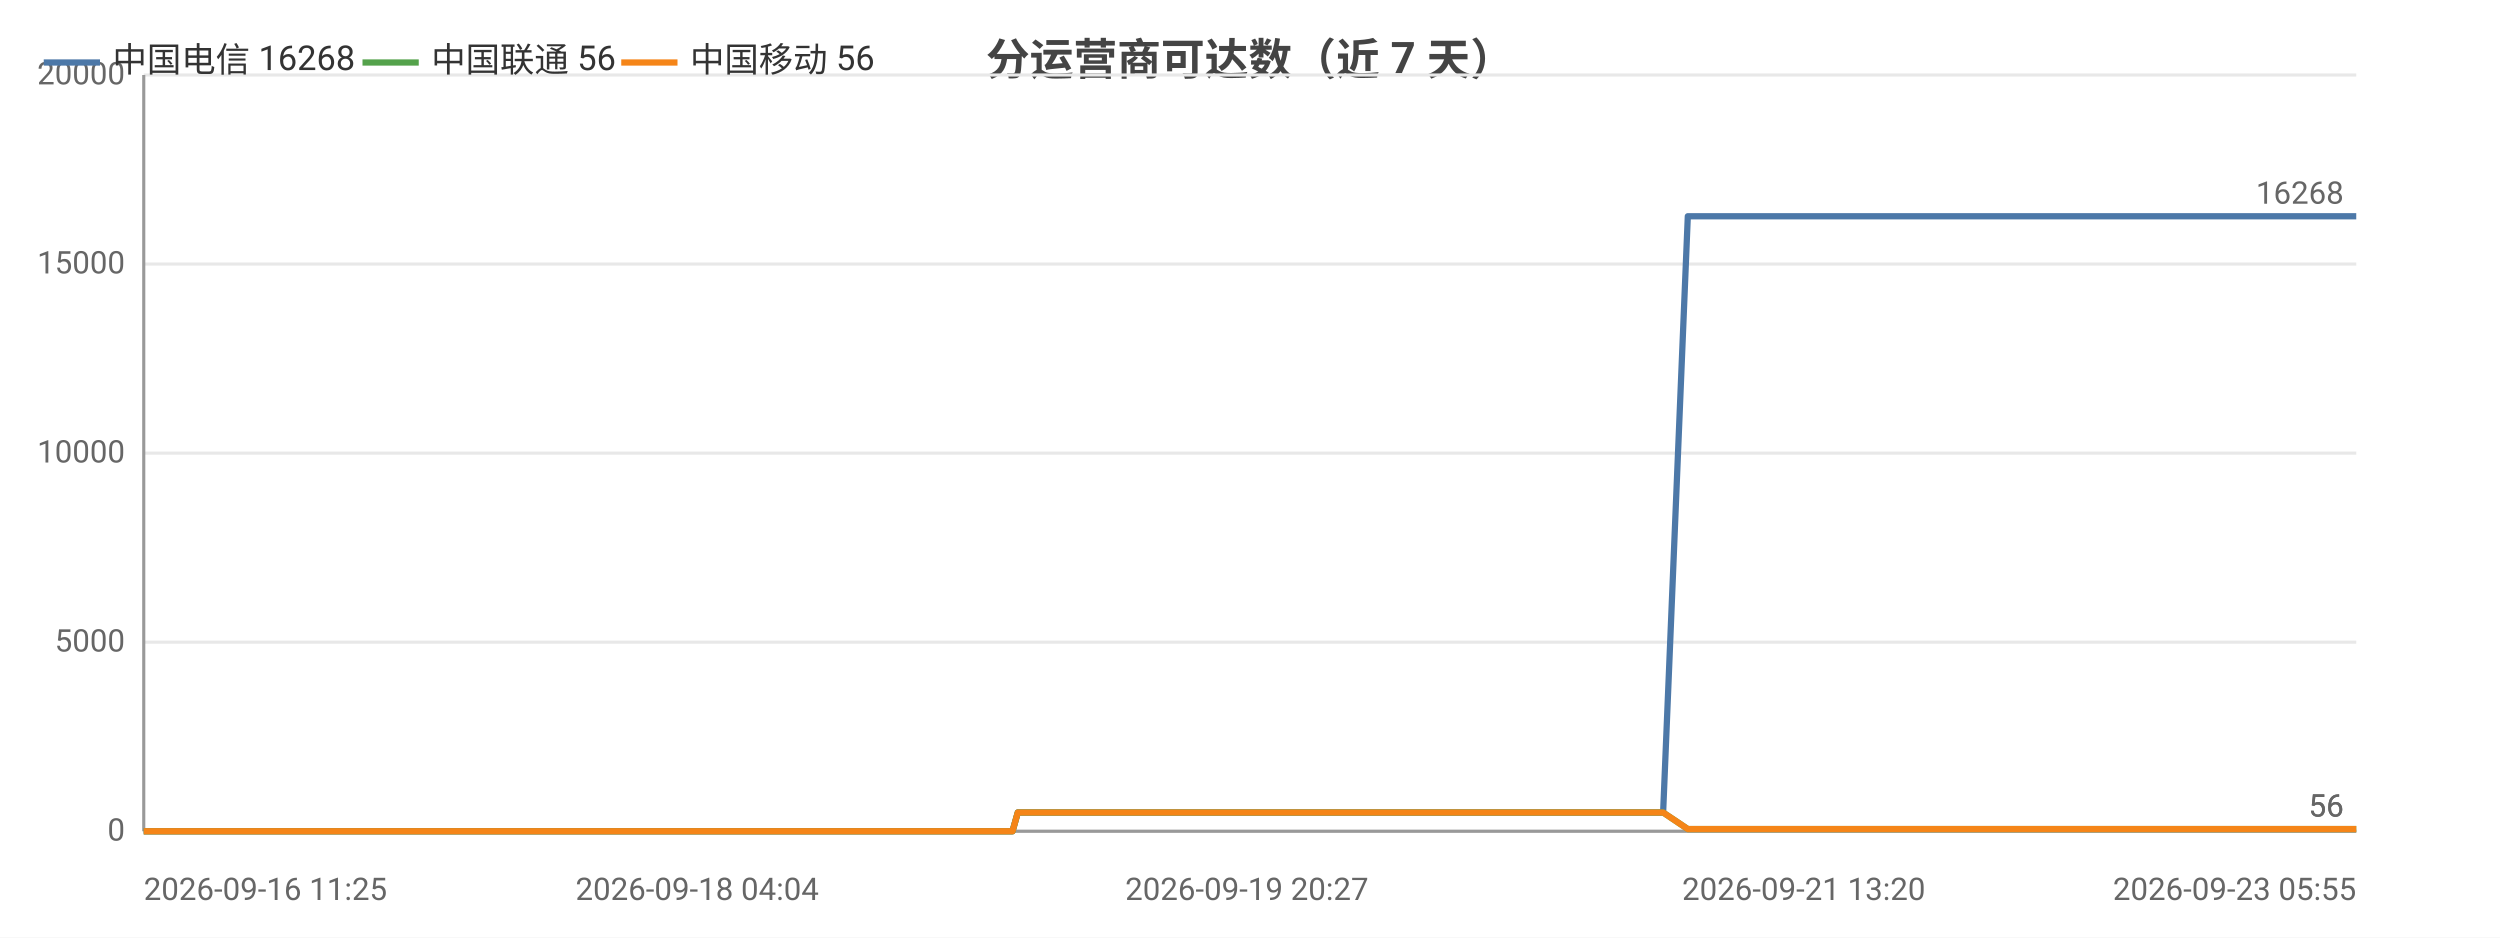
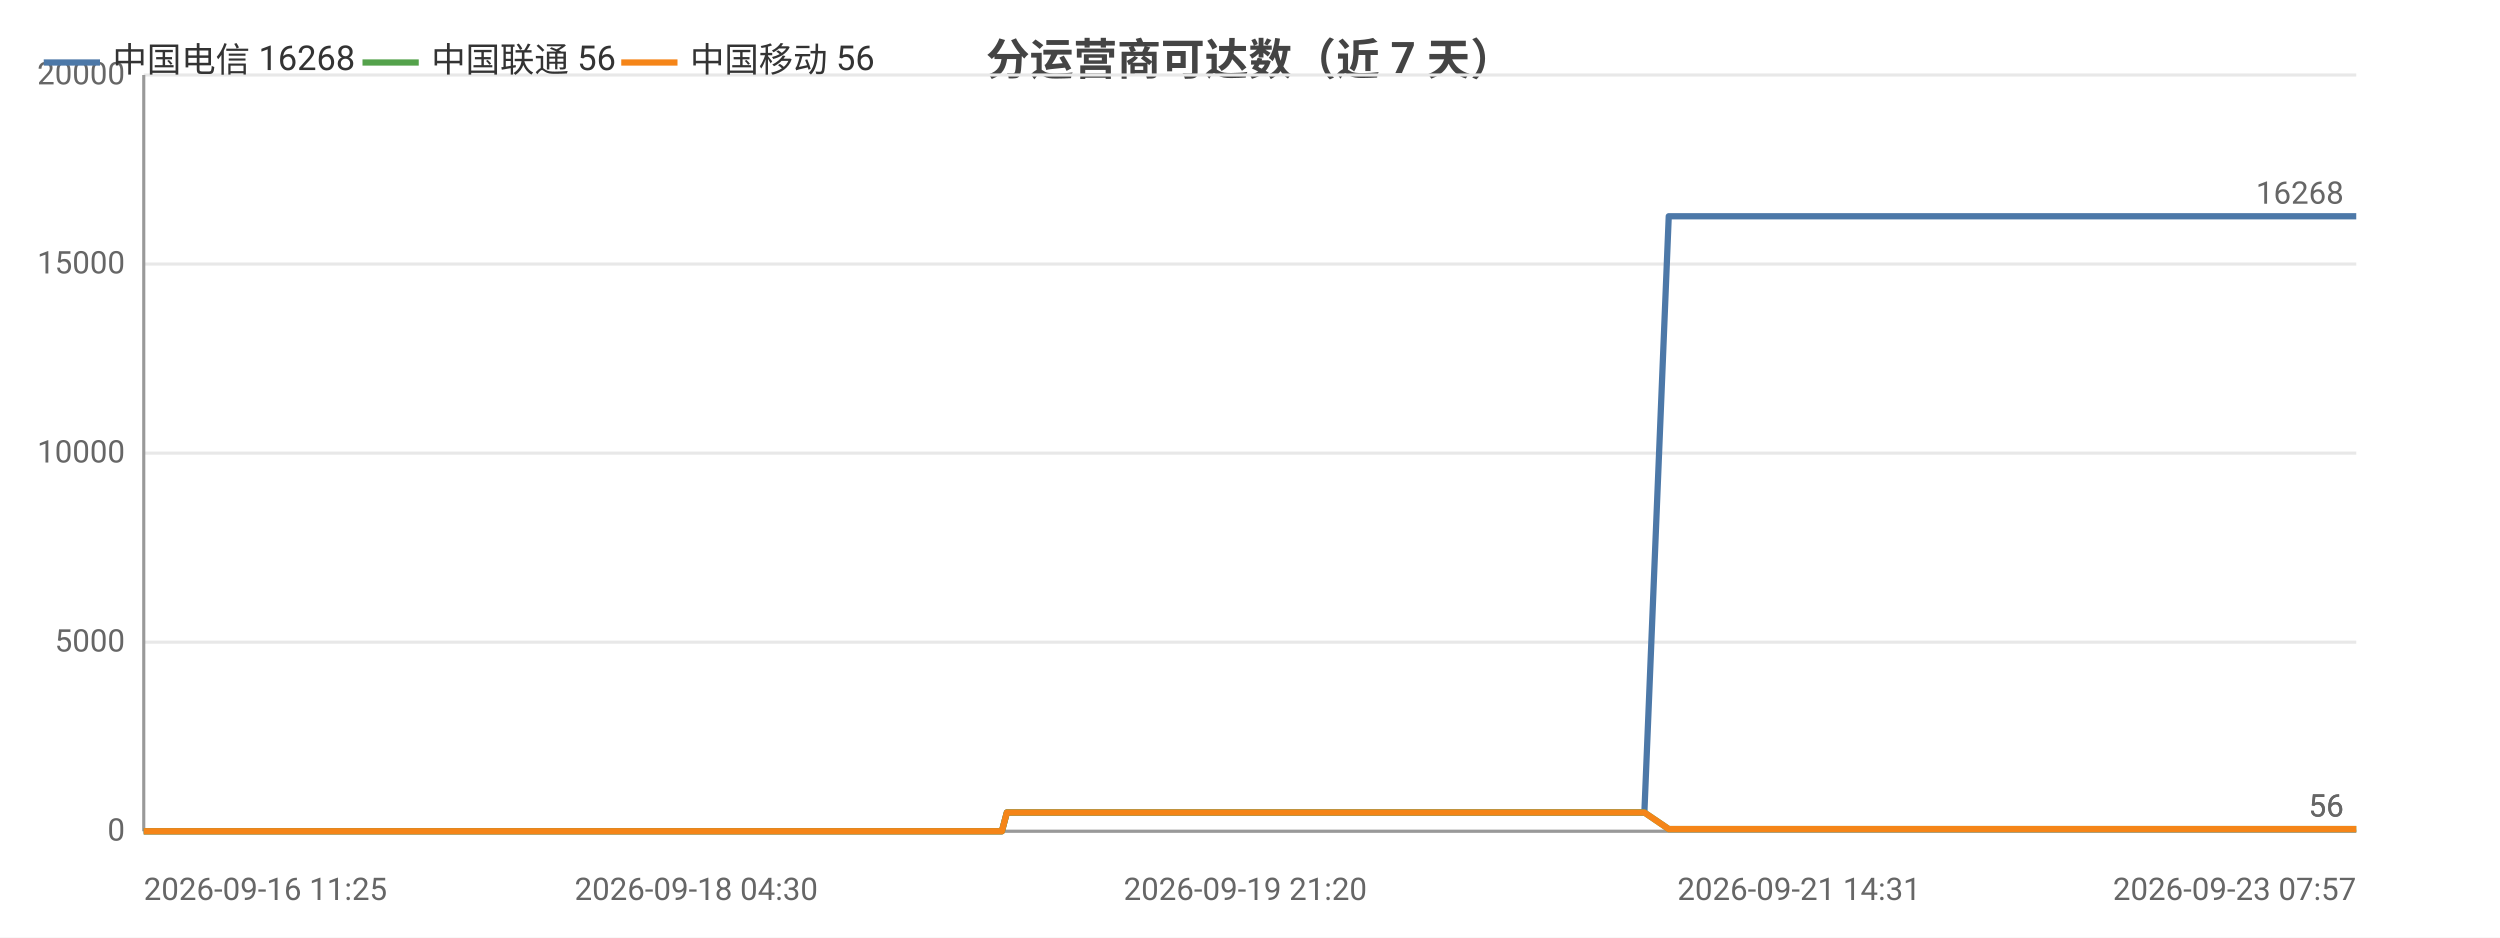
<svg xmlns="http://www.w3.org/2000/svg" width="800" height="300" viewBox="0 0 800 300">
  <rect width="800" height="300" fill="#ffffff" />
  <style>text{font-family:system-ui,-apple-system,'Segoe UI',Roboto,'PingFang SC','Microsoft YaHei','Noto Sans CJK SC',sans-serif}.g{stroke:#e8e8e8;stroke-width:1}.a{stroke:#999;stroke-width:1}.t{font-size:10px;fill:#666}.m{font-size:10px;text-anchor:middle;fill:#666}.e{font-size:10px;text-anchor:end;fill:#666}.l{font-size:11px;fill:#333}.tt{font-size:14px;font-weight:600;text-anchor:middle;fill:#444}.em{font-size:13px;text-anchor:middle;fill:#999}</style>
  <text class="tt" x="400.0" y="24">分运营商可达数（近 7 天）</text>
  <line class="g" x1="46" y1="266" x2="754" y2="266" />
  <text class="e" x="40" y="269">0</text>
  <line class="g" x1="46" y1="205.5" x2="754" y2="205.5" />
  <text class="e" x="40" y="208.5">5000</text>
  <line class="g" x1="46" y1="145" x2="754" y2="145" />
  <text class="e" x="40" y="148">10000</text>
  <line class="g" x1="46" y1="84.5" x2="754" y2="84.5" />
  <text class="e" x="40" y="87.5">15000</text>
  <line class="g" x1="46" y1="24" x2="754" y2="24" />
  <text class="e" x="40" y="27">20000</text>
  <line class="a" x1="46" y1="24" x2="46" y2="266" />
  <line class="a" x1="46" y1="266" x2="754" y2="266" />
-   <polyline fill="none" stroke="#4c78a8" stroke-width="2" stroke-linejoin="round" points="46,266 56.0,266 59.7,266 59.7,266 67.3,266 67.3,266 69.4,266 76.5,266 80.6,266 80.6,266 83.6,266 90.8,266 94.8,266 94.8,266 96.0,266 101.3,266 101.3,266 104.6,266 109.8,266 111.6,266 112.0,266 122.0,266 123.6,266 132.3,266 134.4,266 135.5,266 138.0,266 139.3,266 139.3,266 139.9,266 140.6,266 142.6,266 144.5,266 146.1,266 151.4,266 154.1,266 160.8,266 164.7,266 164.7,266 169.7,266 171.3,266 181.6,266 184.9,266 185.0,266 190.4,266 190.5,266 192.5,266 195.5,266 198.9,266 198.9,266 203.5,266 203.5,266 205.1,266 208.7,266 211.4,266 211.4,266 223.1,266 223.1,266 225.0,266 230.8,266 238.5,266 247.8,266 247.8,266 249.5,266 252.9,266 253.0,266 262.7,266 266.7,266 266.8,266 268.2,266 283.2,266 291.1,266 291.2,266 293.2,266 293.3,266 297.9,266 305.1,266 307.8,266 307.9,266 310.9,266 312.6,266 322.4,266 322.4,266 324.0,266 325.7,260.0 325.7,260.0 332.1,260.0 347.0,260.0 347.0,260.0 349.0,260.0 357.1,260.0 357.2,260.0 357.2,260.0 359.1,260.0 360.1,260.0 361.2,260.0 369.9,260.0 372.7,260.0 372.7,260.0 374.6,260.0 379.9,260.0 385.8,260.0 387.9,260.0 387.9,260.0 389.9,260.0 392.3,260.0 399.0,260.0 401.2,260.0 401.3,260.0 402.9,260.0 407.9,260.0 410.0,260.0 410.1,260.0 410.4,260.0 412.1,260.0 414.6,260.0 416.2,260.0 432.7,260.0 432.7,260.0 434.8,260.0 438.0,260.0 441.1,260.0 442.0,260.0 458.2,260.0 458.2,260.0 460.0,260.0 465.9,260.0 468.1,260.0 481.1,260.0 481.1,260.0 482.8,260.0 486.3,260.0 494.3,260.0 494.9,260.0 497.1,260.0 497.5,260.0 506.4,260.0 506.5,260.0 508.1,260.0 508.6,260.0 513.4,260.0 519.8,260.0 520.5,260.0 523.5,260.0 523.5,260.0 525.6,260.0 532.2,260.0 532.2,260.0 540.1,69.2 540.2,69.2 540.2,69.2 542.9,69.2 552.0,69.2 552.1,69.2 554.3,69.2 560.4,69.2 565.6,69.2 565.6,69.2 565.9,69.2 566.0,69.2 567.9,69.2 577.2,69.2 582.3,69.2 582.3,69.2 593.3,69.2 593.4,69.2 593.6,69.2 593.7,69.2 595.7,69.2 605.0,69.2 610.7,69.2 610.8,69.2 617.7,69.2 617.7,69.2 619.4,69.2 621.9,69.2 624.0,69.2 631.2,69.2 631.3,69.2 633.0,69.2 644.5,69.2 644.5,69.2 647.0,69.2 659.2,69.2 659.2,69.2 660.9,69.2 666.7,69.2 676.1,69.2 680.5,69.2 680.5,69.2 688.0,69.2 688.1,69.2 698.9,69.2 703.7,69.2 705.7,69.2 705.8,69.2 705.9,69.2 716.4,69.2 718.0,69.2 718.5,69.2 719.7,69.2 719.7,69.2 729.9,69.2 730.0,69.2 730.1,69.2 732.0,69.2 732.2,69.2 746.4,69.2 746.4,69.2 748.0,69.2 754.0,69.2 754,69.2" />
+   <polyline fill="none" stroke="#4c78a8" stroke-width="2" stroke-linejoin="round" points="46,266 55.9,266 59.5,266 59.6,266 67.0,266 67.1,266 69.1,266 76.1,266 80.1,266 80.2,266 83.2,266 90.3,266 94.2,266 94.2,266 95.4,266 100.6,266 100.6,266 103.9,266 109.0,266 110.8,266 111.2,266 121.1,266 122.7,266 131.2,266 133.3,266 134.4,266 136.9,266 138.1,266 138.2,266 138.8,266 139.4,266 141.4,266 143.3,266 144.9,266 150.1,266 152.7,266 159.4,266 163.2,266 163.2,266 168.2,266 169.8,266 179.9,266 183.2,266 183.3,266 188.7,266 188.7,266 190.6,266 193.7,266 197.0,266 197.1,266 201.5,266 201.6,266 203.1,266 206.7,266 209.3,266 209.4,266 220.9,266 220.9,266 222.8,266 228.5,266 236.1,266 245.3,266 245.3,266 247.0,266 250.4,266 250.4,266 260.0,266 264.0,266 264.0,266 265.5,266 280.3,266 288.1,266 288.2,266 290.2,266 290.2,266 294.8,266 301.9,266 304.6,266 304.6,266 307.7,266 309.3,266 318.9,266 319.0,266 320.6,266 322.2,260.0 322.3,260.0 328.5,260.0 343.2,260.0 343.3,260.0 345.3,260.0 353.3,260.0 353.4,260.0 353.4,260.0 355.3,260.0 356.2,260.0 357.3,260.0 365.9,260.0 368.6,260.0 368.7,260.0 370.6,260.0 375.8,260.0 381.6,260.0 383.7,260.0 383.7,260.0 385.6,260.0 388.0,260.0 394.7,260.0 396.8,260.0 396.9,260.0 398.5,260.0 403.4,260.0 405.5,260.0 405.5,260.0 405.9,260.0 407.6,260.0 410.0,260.0 411.6,260.0 427.9,260.0 427.9,260.0 430.0,260.0 433.2,260.0 436.2,260.0 437.1,260.0 453.1,260.0 453.1,260.0 454.8,260.0 460.7,260.0 462.9,260.0 475.7,260.0 475.7,260.0 477.4,260.0 480.8,260.0 488.8,260.0 489.4,260.0 491.6,260.0 491.9,260.0 500.7,260.0 500.8,260.0 502.4,260.0 502.9,260.0 507.6,260.0 513.9,260.0 514.6,260.0 517.6,260.0 517.6,260.0 519.7,260.0 526.1,260.0 526.2,260.0 534.0,69.2 534.0,69.2 534.1,69.2 536.8,69.2 545.8,69.2 545.8,69.2 548.0,69.2 554.0,69.2 559.1,69.2 559.2,69.2 559.5,69.2 559.5,69.2 561.5,69.2 570.6,69.2 575.7,69.2 575.7,69.2 586.5,69.2 586.6,69.2 586.9,69.2 586.9,69.2 588.9,69.2 598.1,69.2 603.8,69.2 603.8,69.2 610.6,69.2 610.7,69.2 612.3,69.2 614.8,69.2 616.9,69.2 624.0,69.2 624.1,69.2 625.7,69.2 637.1,69.2 637.1,69.2 639.6,69.2 651.6,69.2 651.6,69.2 653.3,69.2 659.0,69.2 668.3,69.2 672.6,69.2 672.7,69.2 680.1,69.2 680.1,69.2 690.8,69.2 695.6,69.2 697.6,69.2 697.6,69.2 697.7,69.2 708.1,69.2 709.7,69.2 710.2,69.2 711.4,69.2 711.4,69.2 721.5,69.2 721.6,69.2 721.6,69.2 723.5,69.2 723.7,69.2 737.7,69.2 737.7,69.2 739.3,69.2 745.2,69.2 745.2,69.2 754,69.2" />
  <text class="t" x="750" y="65.2" text-anchor="end" fill="#4c78a8">16268</text>
-   <polyline fill="none" stroke="#54a24b" stroke-width="2" stroke-linejoin="round" points="46,266 56.0,266 59.7,266 59.7,266 67.3,266 67.3,266 69.4,266 76.5,266 80.6,266 80.6,266 83.6,266 90.8,266 94.8,266 94.8,266 96.0,266 101.3,266 101.3,266 104.6,266 109.8,266 111.6,266 112.0,266 122.0,266 123.6,266 132.3,266 134.4,266 135.5,266 138.0,266 139.3,266 139.3,266 139.9,266 140.6,266 142.6,266 144.5,266 146.1,266 151.4,266 154.1,266 160.8,266 164.7,266 164.7,266 169.7,266 171.3,266 181.6,266 184.9,266 185.0,266 190.4,266 190.5,266 192.5,266 195.5,266 198.9,266 198.9,266 203.5,266 203.5,266 205.1,266 208.7,266 211.4,266 211.4,266 223.1,266 223.1,266 225.0,266 230.8,266 238.5,266 247.8,266 247.8,266 249.5,266 252.9,266 253.0,266 262.7,266 266.7,266 266.8,266 268.2,266 283.2,266 291.1,266 291.2,266 293.2,266 293.3,266 297.9,266 305.1,266 307.8,266 307.9,266 310.9,266 312.6,266 322.4,266 322.4,266 324.0,266 325.7,260.0 325.7,260.0 332.1,260.0 347.0,260.0 347.0,260.0 349.0,260.0 357.1,260.0 357.2,260.0 357.2,260.0 359.1,260.0 360.1,260.0 361.2,260.0 369.9,260.0 372.7,260.0 372.7,260.0 374.6,260.0 379.9,260.0 385.8,260.0 387.9,260.0 387.9,260.0 389.9,260.0 392.3,260.0 399.0,260.0 401.2,260.0 401.3,260.0 402.9,260.0 407.9,260.0 410.0,260.0 410.1,260.0 410.4,260.0 412.1,260.0 414.6,260.0 416.2,260.0 432.7,260.0 432.7,260.0 434.8,260.0 438.0,260.0 441.1,260.0 442.0,260.0 458.2,260.0 458.2,260.0 460.0,260.0 465.9,260.0 468.1,260.0 481.1,260.0 481.1,260.0 482.8,260.0 486.3,260.0 494.3,260.0 494.9,260.0 497.1,260.0 497.5,260.0 506.4,260.0 506.5,260.0 508.1,260.0 508.6,260.0 513.4,260.0 519.8,260.0 520.5,260.0 523.5,260.0 523.5,260.0 525.6,260.0 532.2,260.0 532.2,260.0 540.1,265.3 540.2,265.3 540.2,265.3 542.9,265.3 552.0,265.3 552.1,265.3 554.3,265.3 560.4,265.3 565.6,265.3 565.6,265.3 565.9,265.3 566.0,265.3 567.9,265.3 577.2,265.3 582.3,265.3 582.3,265.3 593.3,265.3 593.4,265.3 593.6,265.3 593.7,265.3 595.7,265.3 605.0,265.3 610.7,265.3 610.8,265.3 617.7,265.3 617.7,265.3 619.4,265.3 621.9,265.3 624.0,265.3 631.2,265.3 631.3,265.3 633.0,265.3 644.5,265.3 644.5,265.3 647.0,265.3 659.2,265.3 659.2,265.3 660.9,265.3 666.7,265.3 676.1,265.3 680.5,265.3 680.5,265.3 688.0,265.3 688.1,265.3 698.9,265.3 703.7,265.3 705.7,265.3 705.8,265.3 705.9,265.3 716.4,265.3 718.0,265.3 718.5,265.3 719.7,265.3 719.7,265.3 729.9,265.3 730.0,265.3 730.1,265.3 732.0,265.3 732.2,265.3 746.4,265.3 746.4,265.3 748.0,265.3 754.0,265.3 754,265.3" />
+   <polyline fill="none" stroke="#54a24b" stroke-width="2" stroke-linejoin="round" points="46,266 55.9,266 59.5,266 59.6,266 67.0,266 67.1,266 69.1,266 76.1,266 80.1,266 80.2,266 83.2,266 90.3,266 94.2,266 94.2,266 95.4,266 100.6,266 100.6,266 103.9,266 109.0,266 110.8,266 111.2,266 121.1,266 122.7,266 131.2,266 133.3,266 134.4,266 136.9,266 138.1,266 138.2,266 138.8,266 139.4,266 141.4,266 143.3,266 144.9,266 150.1,266 152.7,266 159.4,266 163.2,266 163.2,266 168.2,266 169.8,266 179.9,266 183.2,266 183.3,266 188.7,266 188.7,266 190.6,266 193.7,266 197.0,266 197.1,266 201.5,266 201.6,266 203.1,266 206.7,266 209.3,266 209.4,266 220.9,266 220.9,266 222.8,266 228.5,266 236.1,266 245.3,266 245.3,266 247.0,266 250.4,266 250.4,266 260.0,266 264.0,266 264.0,266 265.5,266 280.3,266 288.1,266 288.2,266 290.2,266 290.2,266 294.8,266 301.9,266 304.6,266 304.6,266 307.7,266 309.3,266 318.9,266 319.0,266 320.6,266 322.2,260.0 322.3,260.0 328.5,260.0 343.2,260.0 343.3,260.0 345.3,260.0 353.3,260.0 353.4,260.0 353.4,260.0 355.3,260.0 356.2,260.0 357.3,260.0 365.9,260.0 368.6,260.0 368.7,260.0 370.6,260.0 375.8,260.0 381.6,260.0 383.7,260.0 383.7,260.0 385.6,260.0 388.0,260.0 394.7,260.0 396.8,260.0 396.9,260.0 398.5,260.0 403.4,260.0 405.5,260.0 405.5,260.0 405.9,260.0 407.6,260.0 410.0,260.0 411.6,260.0 427.9,260.0 427.9,260.0 430.0,260.0 433.2,260.0 436.2,260.0 437.1,260.0 453.1,260.0 453.1,260.0 454.8,260.0 460.7,260.0 462.9,260.0 475.7,260.0 475.7,260.0 477.4,260.0 480.8,260.0 488.8,260.0 489.4,260.0 491.6,260.0 491.9,260.0 500.7,260.0 500.8,260.0 502.4,260.0 502.9,260.0 507.6,260.0 513.9,260.0 514.6,260.0 517.6,260.0 517.6,260.0 519.7,260.0 526.1,260.0 526.2,260.0 534.0,265.3 534.0,265.3 534.1,265.3 536.8,265.3 545.8,265.3 545.8,265.3 548.0,265.3 554.0,265.3 559.1,265.3 559.2,265.3 559.5,265.3 559.5,265.3 561.5,265.3 570.6,265.3 575.7,265.3 575.7,265.3 586.5,265.3 586.6,265.3 586.9,265.3 586.9,265.3 588.9,265.3 598.1,265.3 603.8,265.3 603.8,265.3 610.6,265.3 610.7,265.3 612.3,265.3 614.8,265.3 616.9,265.3 624.0,265.3 624.1,265.3 625.7,265.3 637.1,265.3 637.1,265.3 639.6,265.3 651.6,265.3 651.6,265.3 653.3,265.3 659.0,265.3 668.3,265.3 672.6,265.3 672.7,265.3 680.1,265.3 680.1,265.3 690.8,265.3 695.6,265.3 697.6,265.3 697.6,265.3 697.7,265.3 708.1,265.3 709.7,265.3 710.2,265.3 711.4,265.3 711.4,265.3 721.5,265.3 721.6,265.3 721.6,265.3 723.5,265.3 723.7,265.3 737.7,265.3 737.7,265.3 739.3,265.3 745.2,265.3 745.2,265.3 754,265.3" />
  <text class="t" x="750" y="261.3" text-anchor="end" fill="#54a24b">56</text>
-   <polyline fill="none" stroke="#f58518" stroke-width="2" stroke-linejoin="round" points="46,266 56.0,266 59.7,266 59.7,266 67.3,266 67.3,266 69.4,266 76.5,266 80.6,266 80.6,266 83.6,266 90.8,266 94.8,266 94.8,266 96.0,266 101.3,266 101.3,266 104.6,266 109.8,266 111.6,266 112.0,266 122.0,266 123.6,266 132.3,266 134.4,266 135.5,266 138.0,266 139.3,266 139.3,266 139.9,266 140.6,266 142.6,266 144.5,266 146.1,266 151.4,266 154.1,266 160.8,266 164.7,266 164.7,266 169.7,266 171.3,266 181.6,266 184.9,266 185.0,266 190.4,266 190.5,266 192.5,266 195.5,266 198.9,266 198.9,266 203.5,266 203.5,266 205.1,266 208.7,266 211.4,266 211.4,266 223.1,266 223.1,266 225.0,266 230.8,266 238.5,266 247.8,266 247.8,266 249.5,266 252.9,266 253.0,266 262.7,266 266.7,266 266.8,266 268.2,266 283.2,266 291.1,266 291.2,266 293.2,266 293.3,266 297.9,266 305.1,266 307.8,266 307.9,266 310.9,266 312.6,266 322.4,266 322.4,266 324.0,266 325.7,260.0 325.7,260.0 332.1,260.0 347.0,260.0 347.0,260.0 349.0,260.0 357.1,260.0 357.2,260.0 357.2,260.0 359.1,260.0 360.1,260.0 361.2,260.0 369.9,260.0 372.7,260.0 372.7,260.0 374.6,260.0 379.9,260.0 385.8,260.0 387.9,260.0 387.9,260.0 389.9,260.0 392.3,260.0 399.0,260.0 401.2,260.0 401.3,260.0 402.9,260.0 407.9,260.0 410.0,260.0 410.1,260.0 410.4,260.0 412.1,260.0 414.6,260.0 416.2,260.0 432.7,260.0 432.7,260.0 434.8,260.0 438.0,260.0 441.1,260.0 442.0,260.0 458.2,260.0 458.2,260.0 460.0,260.0 465.9,260.0 468.1,260.0 481.1,260.0 481.1,260.0 482.8,260.0 486.3,260.0 494.3,260.0 494.9,260.0 497.1,260.0 497.5,260.0 506.4,260.0 506.5,260.0 508.1,260.0 508.6,260.0 513.4,260.0 519.8,260.0 520.5,260.0 523.5,260.0 523.5,260.0 525.6,260.0 532.2,260.0 532.2,260.0 540.1,265.3 540.2,265.3 540.2,265.3 542.9,265.3 552.0,265.3 552.1,265.3 554.3,265.3 560.4,265.3 565.6,265.3 565.6,265.3 565.9,265.3 566.0,265.3 567.9,265.3 577.2,265.3 582.3,265.3 582.3,265.3 593.3,265.3 593.4,265.3 593.6,265.3 593.7,265.3 595.7,265.3 605.0,265.3 610.7,265.3 610.8,265.3 617.7,265.3 617.7,265.3 619.4,265.3 621.9,265.3 624.0,265.3 631.2,265.3 631.3,265.3 633.0,265.3 644.5,265.3 644.5,265.3 647.0,265.3 659.2,265.3 659.2,265.3 660.9,265.3 666.7,265.3 676.1,265.3 680.5,265.3 680.5,265.3 688.0,265.3 688.1,265.3 698.9,265.3 703.7,265.3 705.7,265.3 705.8,265.3 705.9,265.3 716.4,265.3 718.0,265.3 718.5,265.3 719.7,265.3 719.7,265.3 729.9,265.3 730.0,265.3 730.1,265.3 732.0,265.3 732.2,265.3 746.4,265.3 746.4,265.3 748.0,265.3 754.0,265.3 754,265.3" />
+   <polyline fill="none" stroke="#f58518" stroke-width="2" stroke-linejoin="round" points="46,266 55.9,266 59.5,266 59.6,266 67.0,266 67.1,266 69.1,266 76.1,266 80.1,266 80.2,266 83.2,266 90.3,266 94.2,266 94.2,266 95.4,266 100.6,266 100.6,266 103.9,266 109.0,266 110.8,266 111.2,266 121.1,266 122.7,266 131.2,266 133.3,266 134.4,266 136.9,266 138.1,266 138.2,266 138.8,266 139.4,266 141.4,266 143.3,266 144.9,266 150.1,266 152.7,266 159.4,266 163.2,266 163.2,266 168.2,266 169.8,266 179.9,266 183.2,266 183.3,266 188.7,266 188.7,266 190.6,266 193.7,266 197.0,266 197.1,266 201.5,266 201.6,266 203.1,266 206.7,266 209.3,266 209.4,266 220.9,266 220.9,266 222.8,266 228.5,266 236.1,266 245.3,266 245.3,266 247.0,266 250.4,266 250.4,266 260.0,266 264.0,266 264.0,266 265.5,266 280.3,266 288.1,266 288.2,266 290.2,266 290.2,266 294.8,266 301.9,266 304.6,266 304.6,266 307.7,266 309.3,266 318.9,266 319.0,266 320.6,266 322.2,260.0 322.3,260.0 328.5,260.0 343.2,260.0 343.3,260.0 345.3,260.0 353.3,260.0 353.4,260.0 353.4,260.0 355.3,260.0 356.2,260.0 357.3,260.0 365.9,260.0 368.6,260.0 368.7,260.0 370.6,260.0 375.8,260.0 381.6,260.0 383.7,260.0 383.7,260.0 385.6,260.0 388.0,260.0 394.7,260.0 396.8,260.0 396.9,260.0 398.5,260.0 403.4,260.0 405.5,260.0 405.5,260.0 405.9,260.0 407.6,260.0 410.0,260.0 411.6,260.0 427.9,260.0 427.9,260.0 430.0,260.0 433.2,260.0 436.2,260.0 437.1,260.0 453.1,260.0 453.1,260.0 454.8,260.0 460.7,260.0 462.9,260.0 475.7,260.0 475.7,260.0 477.4,260.0 480.8,260.0 488.8,260.0 489.4,260.0 491.6,260.0 491.9,260.0 500.7,260.0 500.8,260.0 502.4,260.0 502.9,260.0 507.6,260.0 513.9,260.0 514.6,260.0 517.6,260.0 517.6,260.0 519.7,260.0 526.1,260.0 526.2,260.0 534.0,265.3 534.0,265.3 534.1,265.3 536.8,265.3 545.8,265.3 545.8,265.3 548.0,265.3 554.0,265.3 559.1,265.3 559.2,265.3 559.5,265.3 559.5,265.3 561.5,265.3 570.6,265.3 575.7,265.3 575.7,265.3 586.5,265.3 586.6,265.3 586.9,265.3 586.9,265.3 588.9,265.3 598.1,265.3 603.8,265.3 603.8,265.3 610.6,265.3 610.7,265.3 612.3,265.3 614.8,265.3 616.9,265.3 624.0,265.3 624.1,265.3 625.7,265.3 637.1,265.3 637.1,265.3 639.6,265.3 651.6,265.3 651.6,265.3 653.3,265.3 659.0,265.3 668.3,265.3 672.6,265.3 672.7,265.3 680.1,265.3 680.1,265.3 690.8,265.3 695.6,265.3 697.6,265.3 697.6,265.3 697.7,265.3 708.1,265.3 709.7,265.3 710.2,265.3 711.4,265.3 711.4,265.3 721.5,265.3 721.6,265.3 721.6,265.3 723.5,265.3 723.7,265.3 737.7,265.3 737.7,265.3 739.3,265.3 745.2,265.3 745.2,265.3 754,265.3" />
  <text class="t" x="750" y="261.3" text-anchor="end" fill="#f58518">56</text>
  <text class="t" x="46" y="288">2026-09-16 11:25</text>
-   <text class="m" x="223.1" y="288">2026-09-18 04:04</text>
-   <text class="m" x="399.0" y="288">2026-09-19 20:27</text>
-   <text class="m" x="577.2" y="288">2026-09-21 13:20</text>
-   <text class="e" x="754" y="288">2026-09-23 05:55</text>
+   <text class="m" x="222.8" y="288">2026-09-18 04:30</text>
+   <text class="m" x="398.5" y="288">2026-09-19 21:20</text>
+   <text class="m" x="575.7" y="288">2026-09-21 14:31</text>
+   <text class="e" x="754" y="288">2026-09-23 07:57</text>
  <line x1="14" y1="20" x2="32" y2="20" stroke="#4c78a8" stroke-width="2" />
  <text class="l" x="36" y="23">中国电信 16268</text>
  <line x1="116.0" y1="20" x2="134.0" y2="20" stroke="#54a24b" stroke-width="2" />
  <text class="l" x="138.0" y="23">中国联通 56</text>
  <line x1="198.8" y1="20" x2="216.8" y2="20" stroke="#f58518" stroke-width="2" />
  <text class="l" x="220.8" y="23">中国移动 56</text>
</svg>
